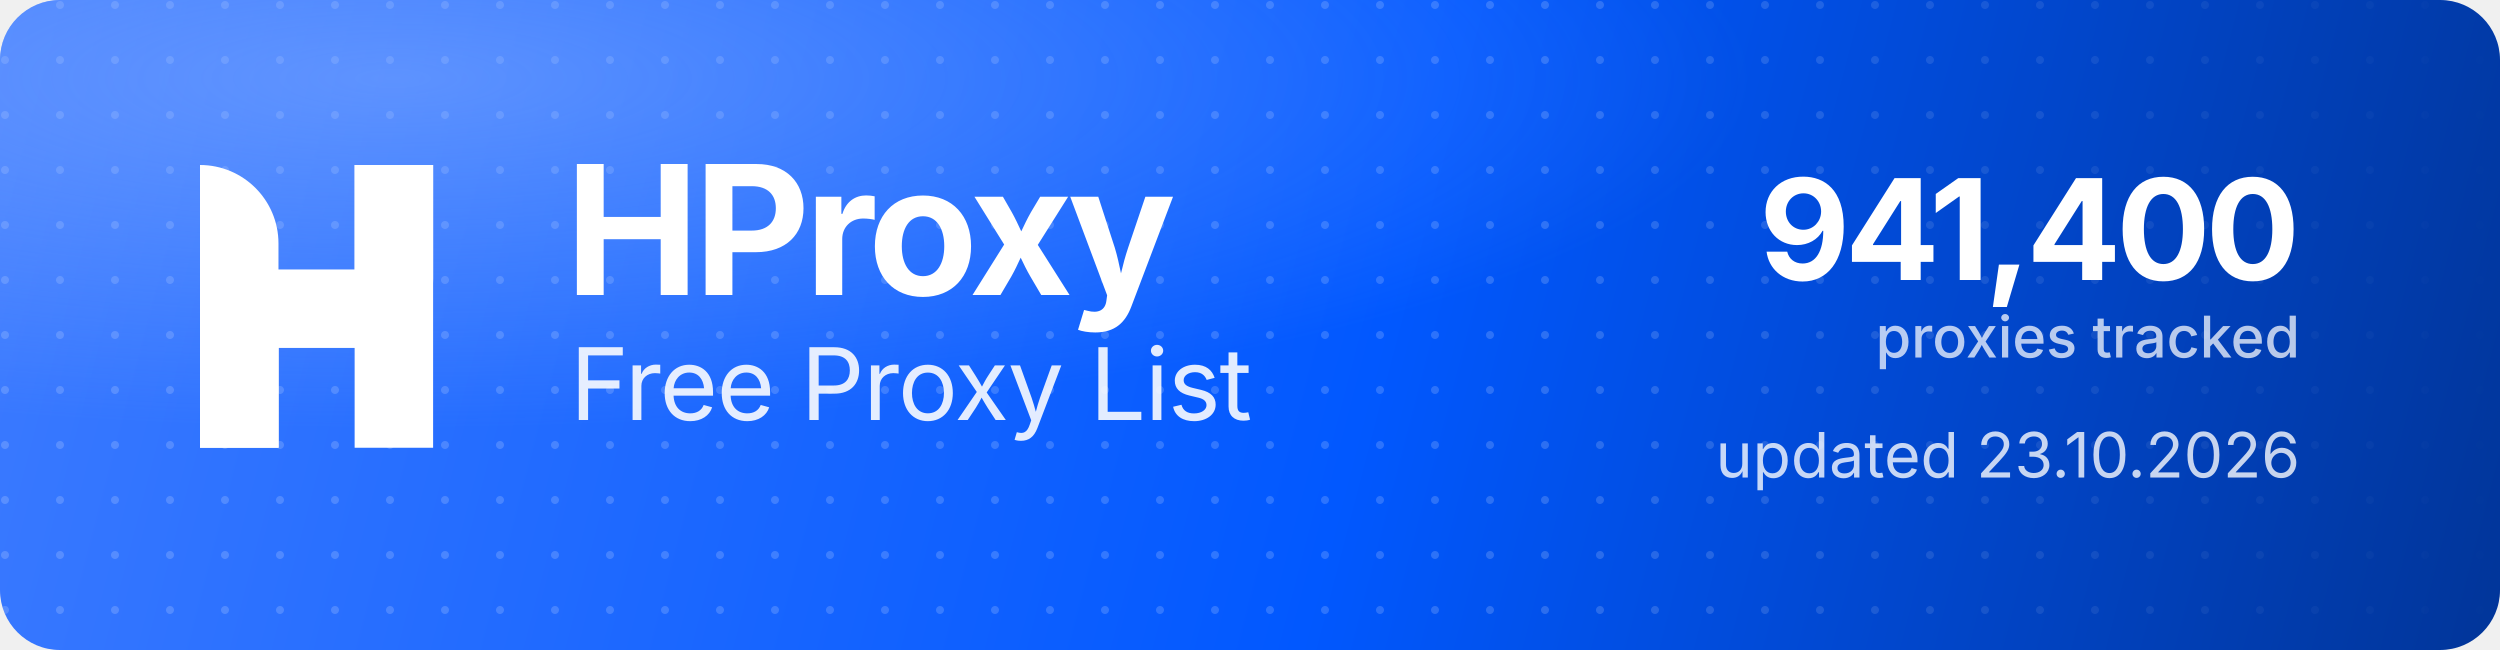
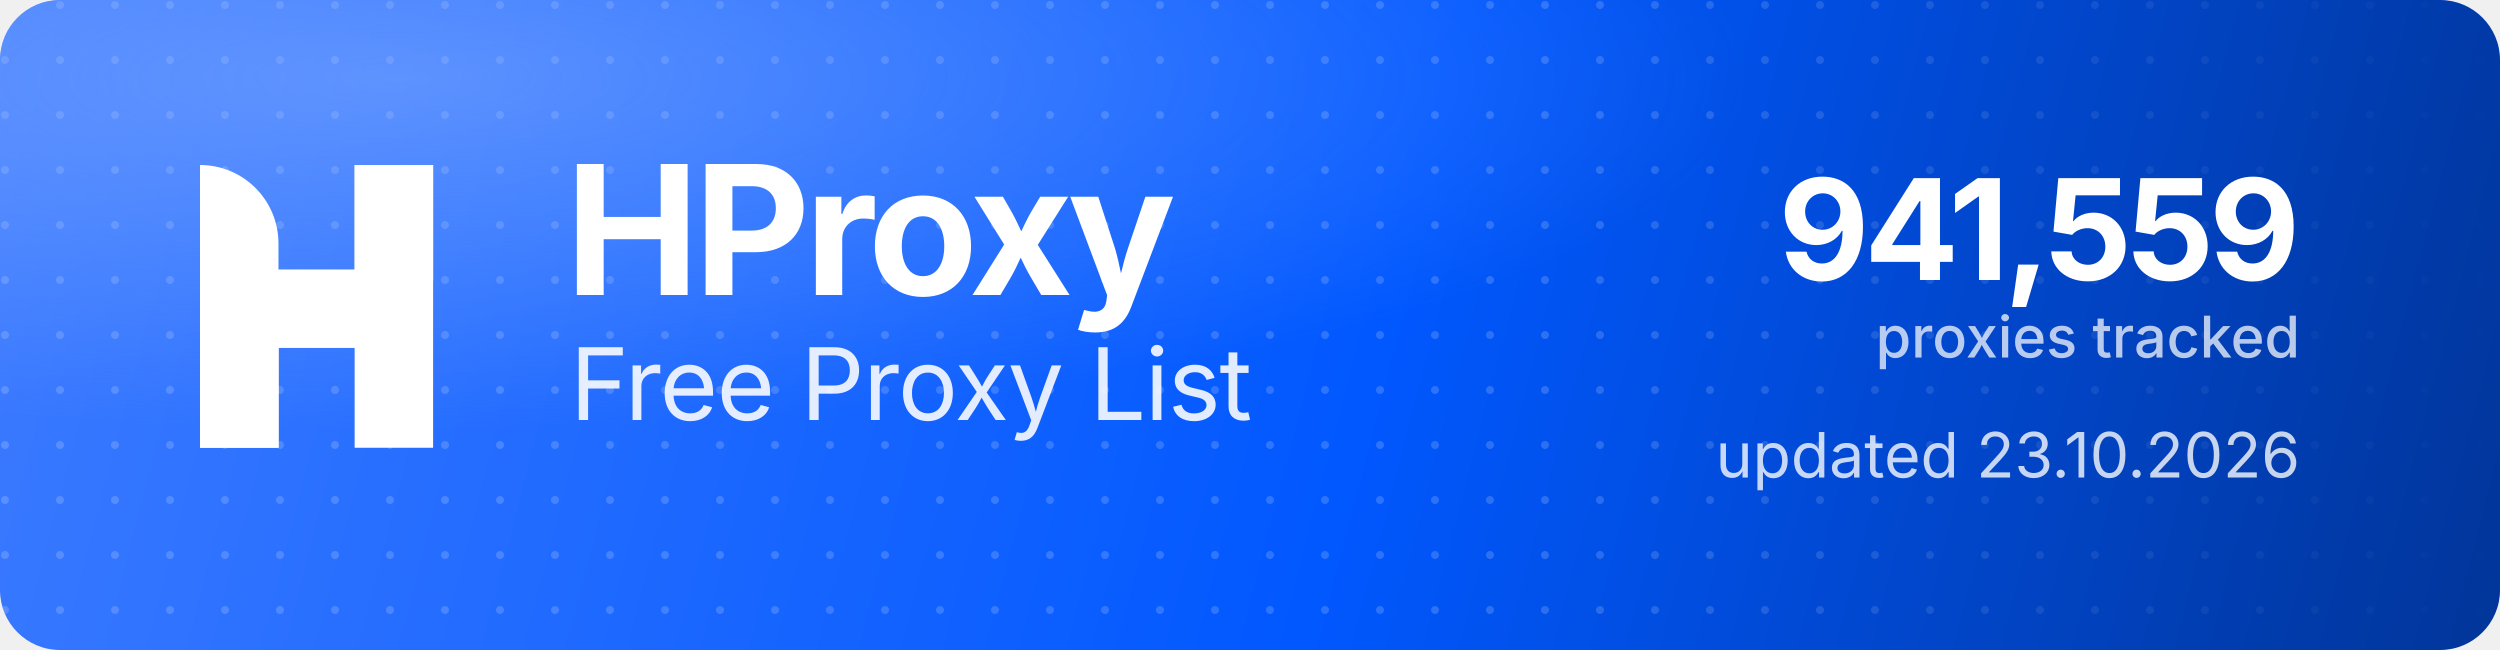
<svg xmlns="http://www.w3.org/2000/svg" width="1000" height="260" viewBox="0 0 1000 260" role="img" aria-label="HProxy Free Proxy List">
  <defs>
    <linearGradient id="hp-bg" x1="0" y1="0" x2="1000" y2="260" gradientUnits="userSpaceOnUse">
      <stop offset="0" stop-color="#3D7BFF" />
      <stop offset="0.55" stop-color="#0158FF" />
      <stop offset="1" stop-color="#013599" />
    </linearGradient>
    <radialGradient id="hp-glow" cx="0.16" cy="0.12" r="0.9">
      <stop offset="0" stop-color="#8FB4FF" stop-opacity="0.5" />
      <stop offset="0.6" stop-color="#8FB4FF" stop-opacity="0" />
    </radialGradient>
    <pattern id="hp-dots" width="22" height="22" patternUnits="userSpaceOnUse">
      <circle cx="2" cy="2" r="1.6" fill="#FFFFFF" fill-opacity="0.17" />
    </pattern>
    <linearGradient id="hp-dot-fade" x1="0" y1="0" x2="1000" y2="0" gradientUnits="userSpaceOnUse">
      <stop offset="0" stop-color="#FFFFFF" stop-opacity="1" />
      <stop offset="0.62" stop-color="#FFFFFF" stop-opacity="1" />
      <stop offset="1" stop-color="#FFFFFF" stop-opacity="0" />
    </linearGradient>
    <mask id="hp-dot-mask">
      <rect width="1000" height="260" fill="url(#hp-dot-fade)" />
    </mask>
  </defs>
  <rect width="1000" height="260" rx="24" fill="url(#hp-bg)" />
  <rect width="1000" height="260" rx="24" fill="url(#hp-dots)" mask="url(#hp-dot-mask)" />
  <rect width="1000" height="260" rx="24" fill="url(#hp-glow)" />
  <g transform="translate(80,66) scale(4.35)" fill="#FFFFFF">
    <path d="M0 0V0C3.985 0 7.216 3.231 7.216 7.216V26H0V0Z" />
    <rect x="14.219" width="7.216" height="26" />
    <path d="M7.235 26H0V15.971C0 12.455 2.851 9.604 6.367 9.604H14.22V0H21.437V10.453C21.437 13.97 18.586 16.82 15.069 16.82H7.235V26Z" />
  </g>
  <text x="226" y="118" font-family="'Geist','Inter','Segoe UI',system-ui,-apple-system,Helvetica,Arial,sans-serif" font-size="72" font-weight="700" letter-spacing="-2.3" fill="#FFFFFF">HProxy</text>
  <text x="228" y="168" font-family="'Geist','Inter','Segoe UI',system-ui,-apple-system,Helvetica,Arial,sans-serif" font-size="40" font-weight="400" letter-spacing="-0.5" fill="#FFFFFF" fill-opacity="0.88">Free Proxy List</text>
-   <text x="920" y="112" text-anchor="end" font-family="'Geist','Inter','Segoe UI',system-ui,-apple-system,Helvetica,Arial,sans-serif" font-size="56" font-weight="700" letter-spacing="-2" fill="#FFFFFF">941,400</text>
+   <text x="920" y="112" text-anchor="end" font-family="'Geist','Inter','Segoe UI',system-ui,-apple-system,Helvetica,Arial,sans-serif" font-size="56" font-weight="700" letter-spacing="-2" fill="#FFFFFF">941,559</text>
  <text x="920" y="143" text-anchor="end" font-family="'Geist','Inter','Segoe UI',system-ui,-apple-system,Helvetica,Arial,sans-serif" font-size="23" font-weight="500" fill="#FFFFFF" fill-opacity="0.72">proxies tracked</text>
  <text x="920" y="191" text-anchor="end" font-family="'Geist','Inter','Segoe UI',system-ui,-apple-system,Helvetica,Arial,sans-serif" font-size="25" font-weight="400" fill="#FFFFFF" fill-opacity="0.78">updated 23.10.2026</text>
</svg>
